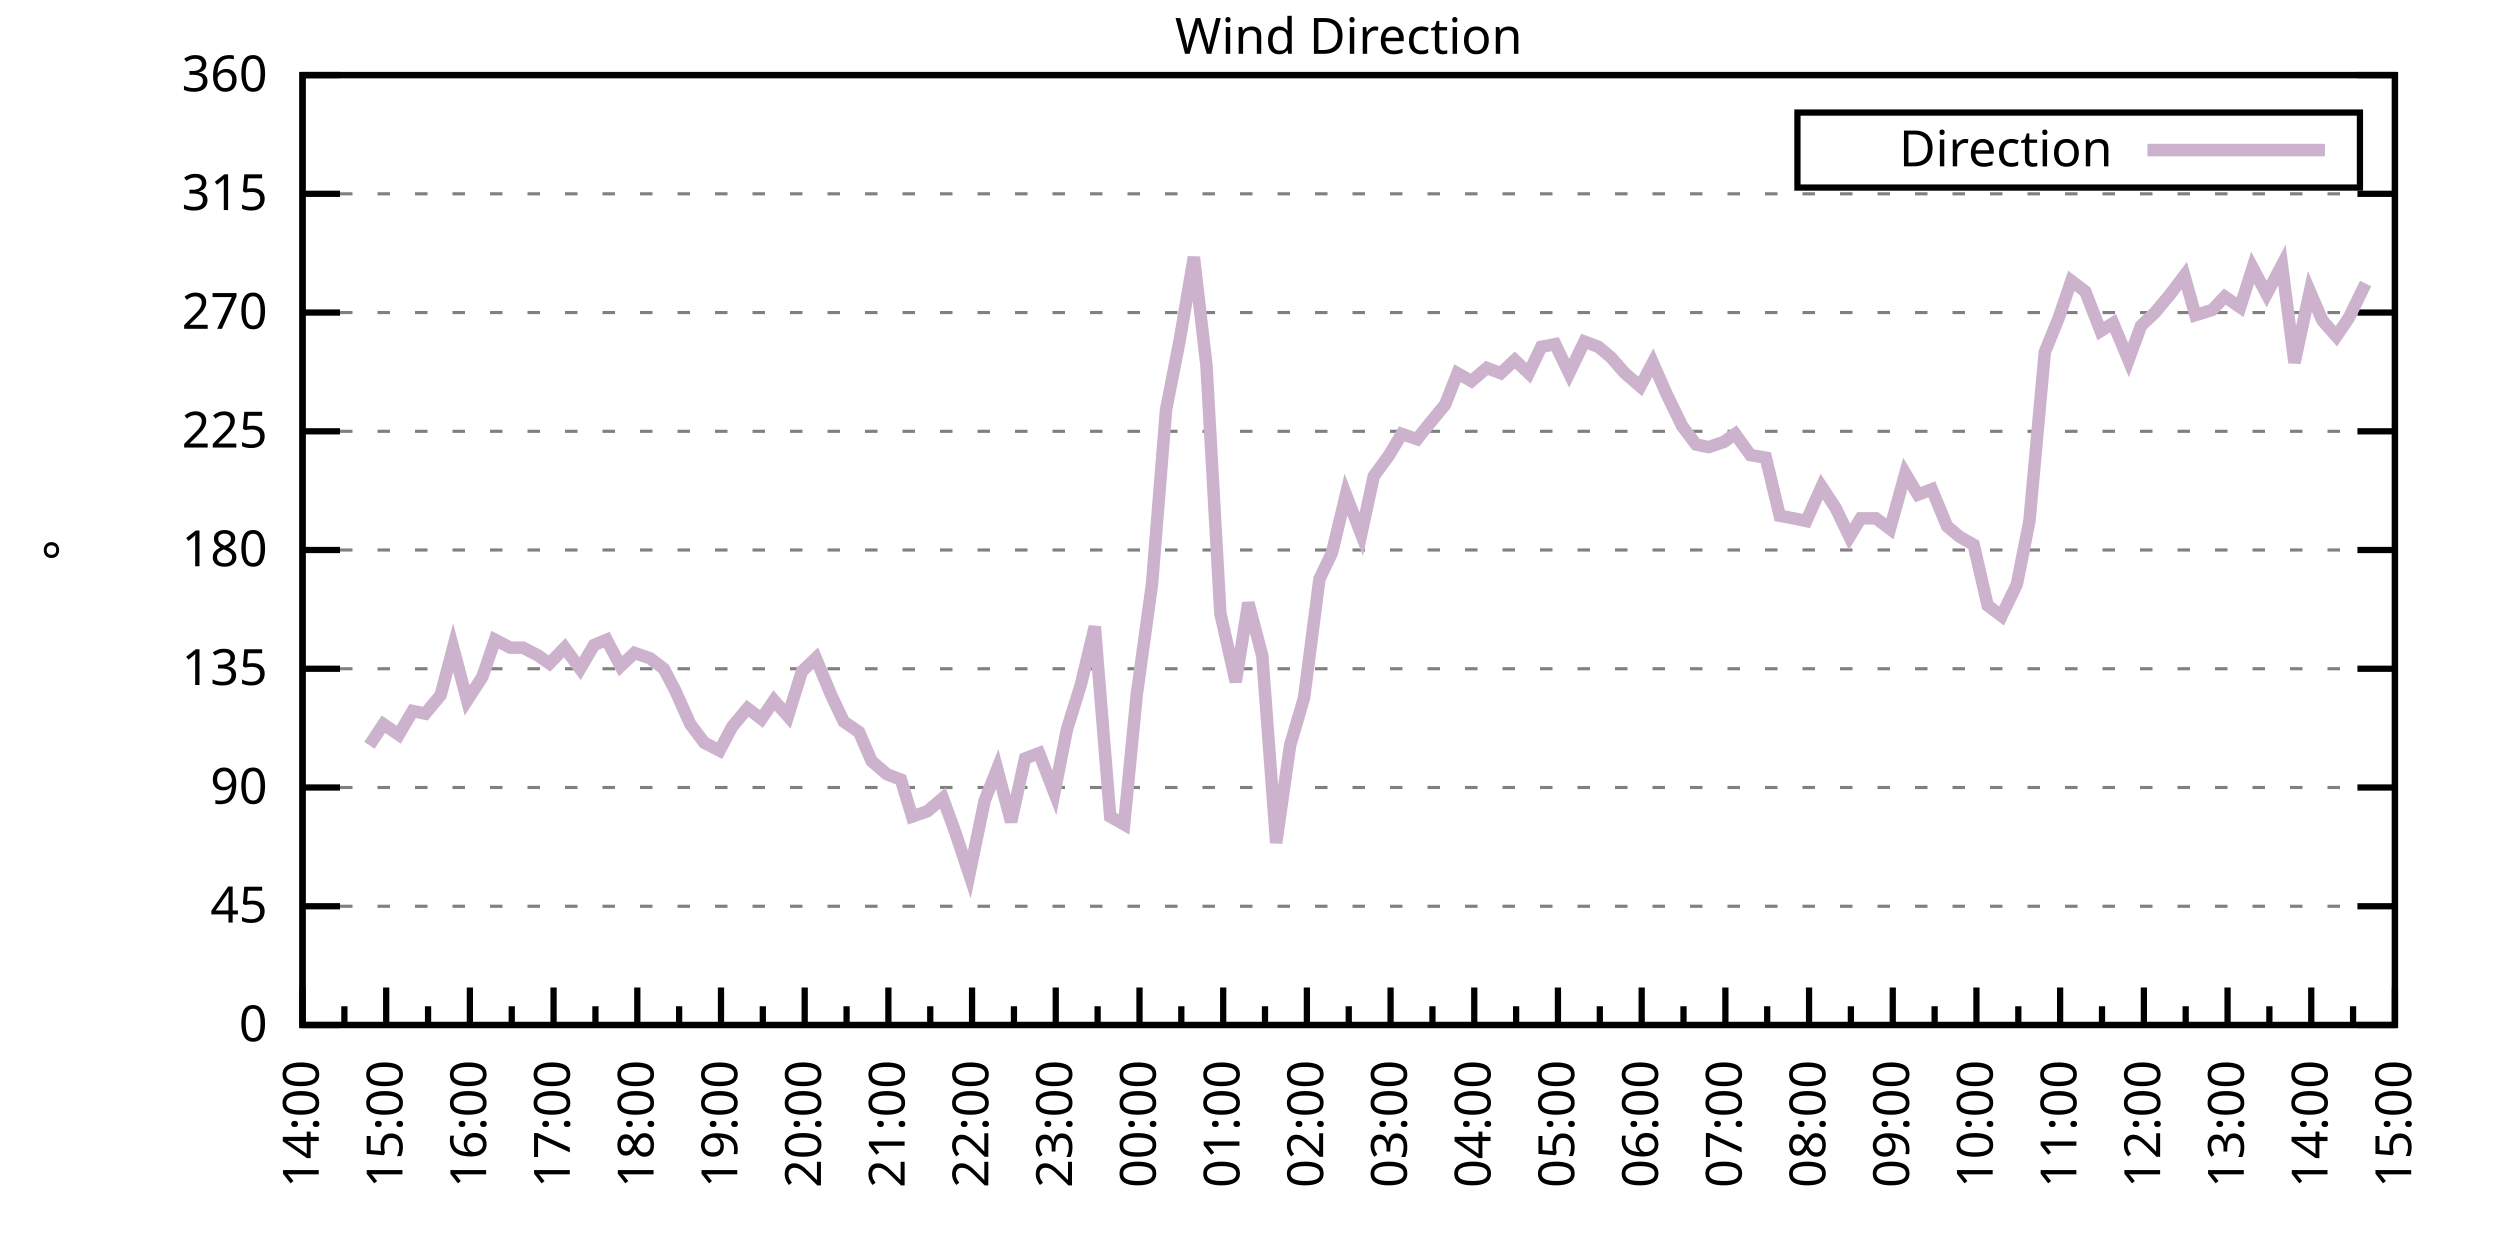
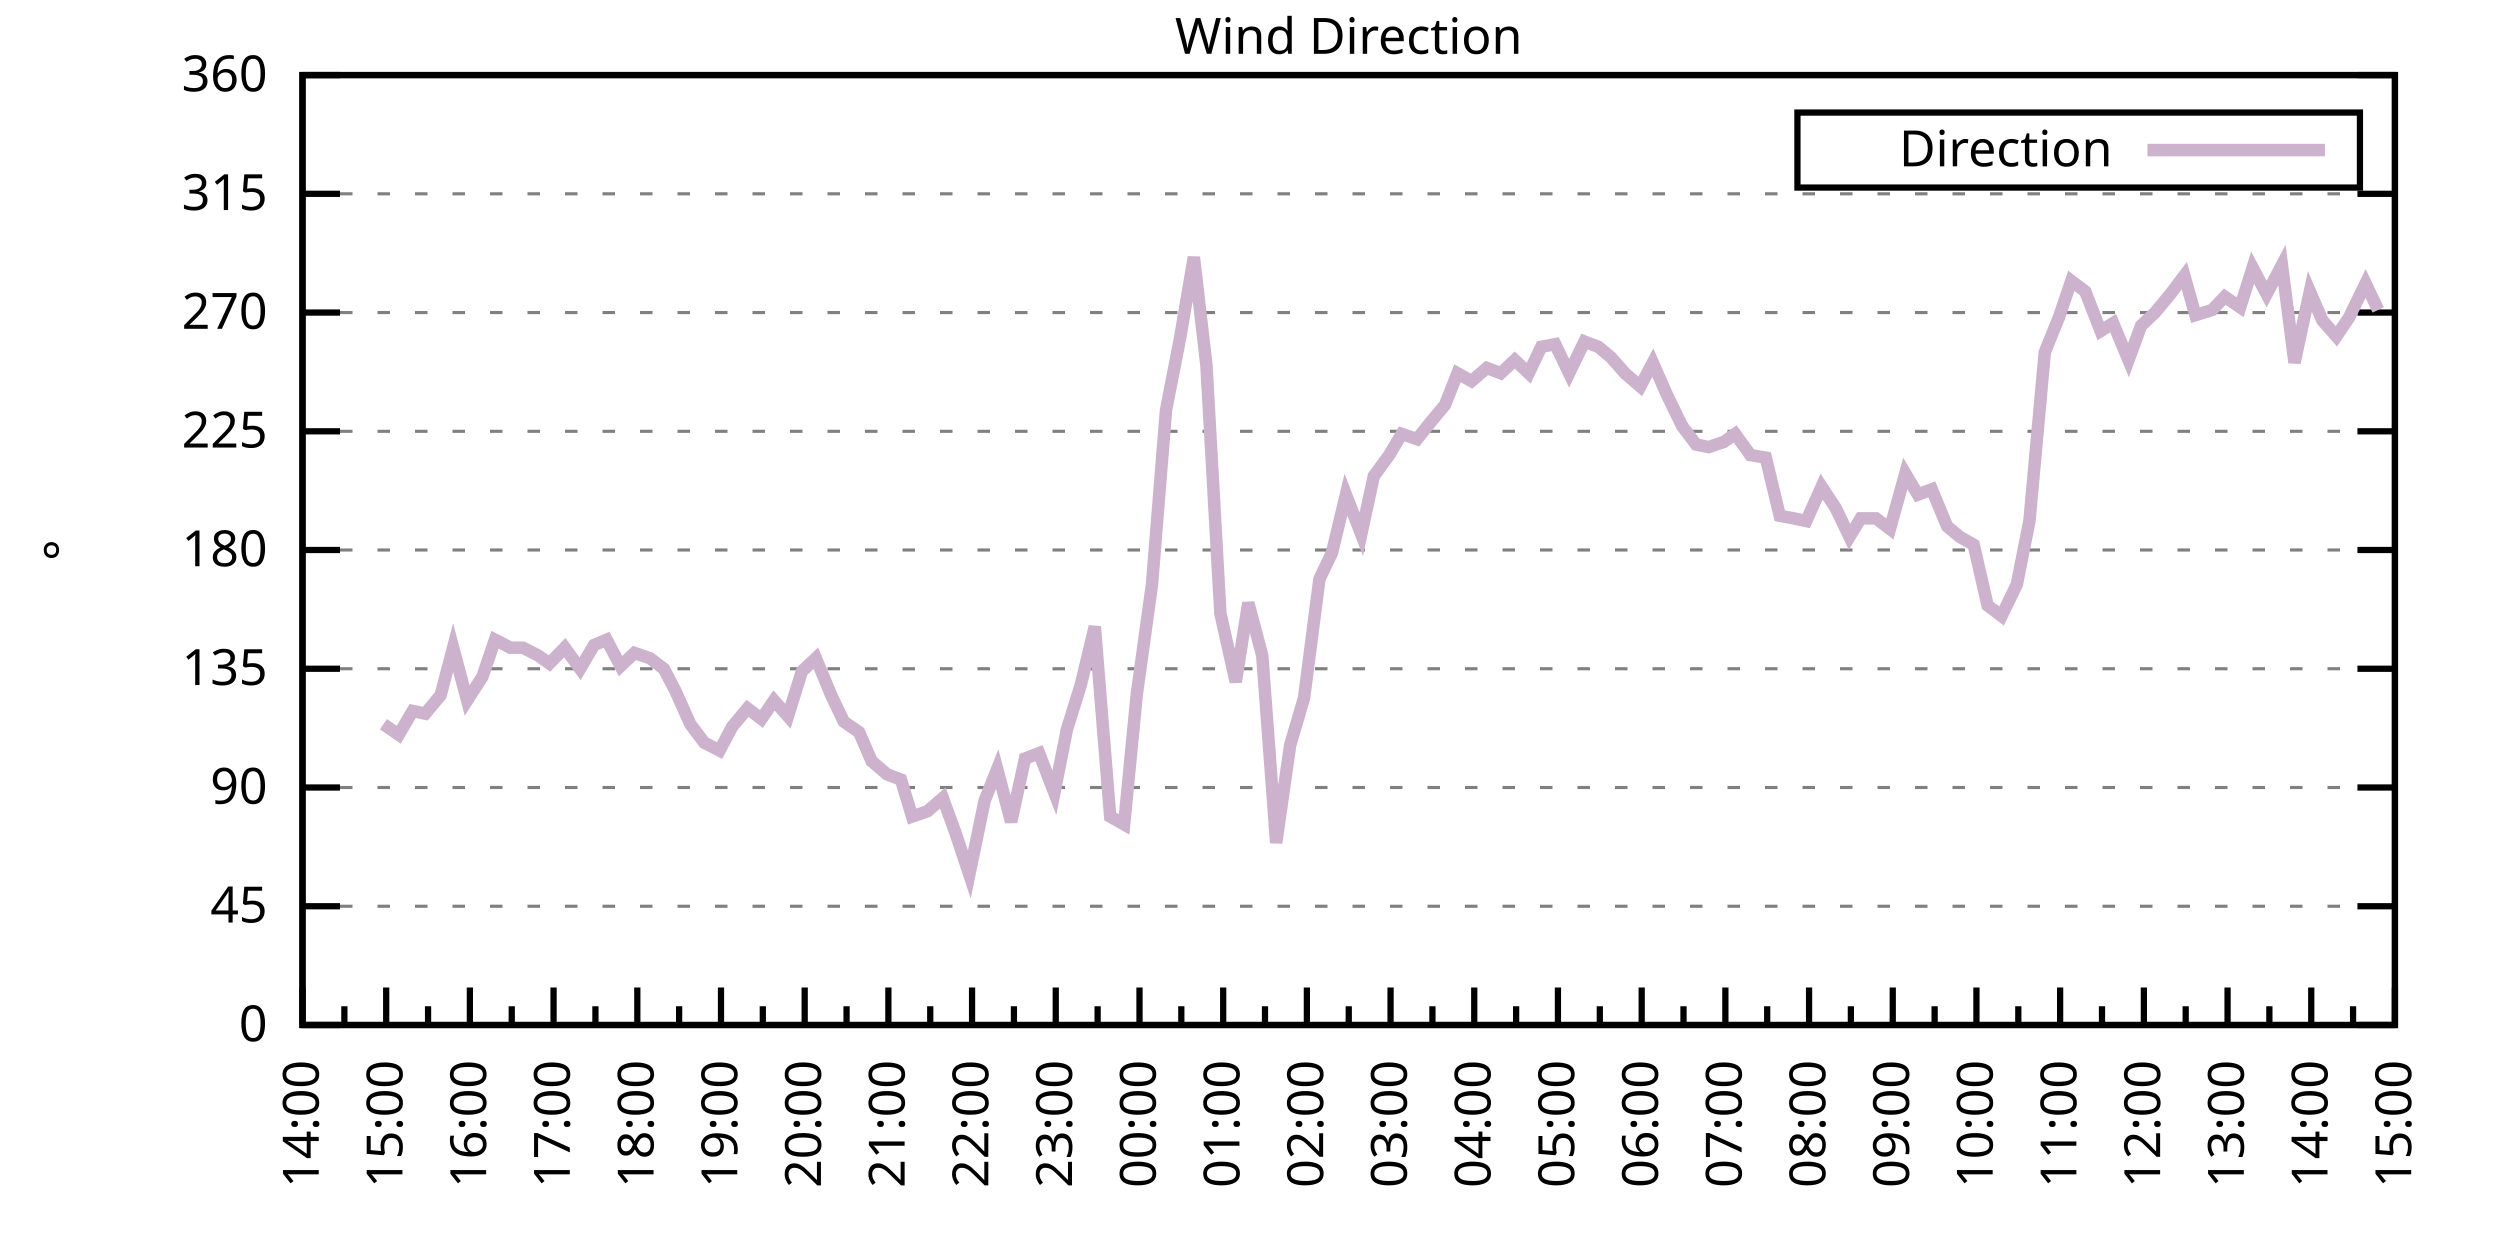
<svg xmlns="http://www.w3.org/2000/svg" xmlns:xlink="http://www.w3.org/1999/xlink" width="400" height="200" viewBox="0 0 400 200">
  <g id="gnuplot_canvas">
    <rect x="0" y="0" width="400" height="200" fill="none" />
    <defs>
      <circle id="gpDot" r="0.5" stroke-width="0.5" stroke="currentColor" />
      <path id="gpPt0" stroke-width="0.333" stroke="currentColor" d="M-1,0 h2 M0,-1 v2" />
      <path id="gpPt1" stroke-width="0.333" stroke="currentColor" d="M-1,-1 L1,1 M1,-1 L-1,1" />
      <path id="gpPt2" stroke-width="0.333" stroke="currentColor" d="M-1,0 L1,0 M0,-1 L0,1 M-1,-1 L1,1 M-1,1 L1,-1" />
      <rect id="gpPt3" stroke-width="0.333" stroke="currentColor" x="-1" y="-1" width="2" height="2" />
      <rect id="gpPt4" stroke-width="0.333" stroke="currentColor" fill="currentColor" x="-1" y="-1" width="2" height="2" />
      <circle id="gpPt5" stroke-width="0.333" stroke="currentColor" cx="0" cy="0" r="1" />
      <use xlink:href="#gpPt5" id="gpPt6" fill="currentColor" stroke="none" />
      <path id="gpPt7" stroke-width="0.333" stroke="currentColor" d="M0,-1.33 L-1.33,0.67 L1.33,0.67 z" />
      <use xlink:href="#gpPt7" id="gpPt8" fill="currentColor" stroke="none" />
      <use xlink:href="#gpPt7" id="gpPt9" stroke="currentColor" transform="rotate(180)" />
      <use xlink:href="#gpPt9" id="gpPt10" fill="currentColor" stroke="none" />
      <use xlink:href="#gpPt3" id="gpPt11" stroke="currentColor" transform="rotate(45)" />
      <use xlink:href="#gpPt11" id="gpPt12" fill="currentColor" stroke="none" />
      <path id="gpPt13" stroke-width="0.333" stroke="currentColor" d="M0,1.330 L1.265,0.411 L0.782,-1.067 L-0.782,-1.076 L-1.265,0.411 z" />
      <use xlink:href="#gpPt13" id="gpPt14" fill="currentColor" stroke="none" />
      <filter id="textbox" filterUnits="objectBoundingBox" x="0" y="0" height="1" width="1">
        <feFlood flood-color="white" flood-opacity="1" result="bgnd" />
        <feComposite in="SourceGraphic" in2="bgnd" operator="atop" />
      </filter>
      <filter id="greybox" filterUnits="objectBoundingBox" x="0" y="0" height="1" width="1">
        <feFlood flood-color="lightgrey" flood-opacity="1" result="grey" />
        <feComposite in="SourceGraphic" in2="grey" operator="atop" />
      </filter>
    </defs>
    <g fill="none" color="white" stroke="currentColor" stroke-width="1.00" stroke-linecap="butt" stroke-linejoin="miter">
</g>
    <g fill="none" color="black" stroke="currentColor" stroke-width="1.00" stroke-linecap="butt" stroke-linejoin="miter">
      <g stroke="none" shape-rendering="crispEdges">
        <polygon fill="rgb(255, 255, 255)" points="48.40,164.00 383.18,164.00 383.18,12.02 48.40,12.02 " />
      </g>
    </g>
    <g fill="none" color="black" stroke="currentColor" stroke-width="1.00" stroke-linecap="butt" stroke-linejoin="miter">
</g>
    <g fill="none" color="black" stroke="black" stroke-width="0.50" stroke-linecap="butt" stroke-linejoin="miter">
</g>
    <g fill="none" color="gray" stroke="currentColor" stroke-width="0.50" stroke-linecap="butt" stroke-linejoin="miter">
      <path stroke="gray" stroke-dasharray="2,4" class="gridline" d="M48.40,164.00 L383.19,164.00  " />
    </g>
    <g fill="none" color="gray" stroke="gray" stroke-width="1.00" stroke-linecap="butt" stroke-linejoin="miter">
</g>
    <g fill="none" color="black" stroke="currentColor" stroke-width="1.00" stroke-linecap="butt" stroke-linejoin="miter">
      <path stroke="black" d="M48.40,164.00 L54.40,164.00 M383.19,164.00 L377.19,164.00  " />
      <g transform="translate(42.80,166.60)" stroke="none" fill="black" font-family="Sans" font-size="8.00" text-anchor="end">
        <text>
          <tspan font-family="Sans"> 0</tspan>
        </text>
      </g>
    </g>
    <g fill="none" color="black" stroke="currentColor" stroke-width="1.00" stroke-linecap="butt" stroke-linejoin="miter">
</g>
    <g fill="none" color="black" stroke="black" stroke-width="0.50" stroke-linecap="butt" stroke-linejoin="miter">
</g>
    <g fill="none" color="gray" stroke="currentColor" stroke-width="0.50" stroke-linecap="butt" stroke-linejoin="miter">
      <path stroke="gray" stroke-dasharray="2,4" class="gridline" d="M48.40,145.00 L383.19,145.00  " />
    </g>
    <g fill="none" color="gray" stroke="gray" stroke-width="1.00" stroke-linecap="butt" stroke-linejoin="miter">
</g>
    <g fill="none" color="black" stroke="currentColor" stroke-width="1.00" stroke-linecap="butt" stroke-linejoin="miter">
      <path stroke="black" d="M48.40,145.00 L54.40,145.00 M383.19,145.00 L377.19,145.00  " />
      <g transform="translate(42.80,147.60)" stroke="none" fill="black" font-family="Sans" font-size="8.00" text-anchor="end">
        <text>
          <tspan font-family="Sans"> 45</tspan>
        </text>
      </g>
    </g>
    <g fill="none" color="black" stroke="currentColor" stroke-width="1.00" stroke-linecap="butt" stroke-linejoin="miter">
</g>
    <g fill="none" color="black" stroke="black" stroke-width="0.50" stroke-linecap="butt" stroke-linejoin="miter">
</g>
    <g fill="none" color="gray" stroke="currentColor" stroke-width="0.50" stroke-linecap="butt" stroke-linejoin="miter">
      <path stroke="gray" stroke-dasharray="2,4" class="gridline" d="M48.40,126.00 L383.19,126.00  " />
    </g>
    <g fill="none" color="gray" stroke="gray" stroke-width="1.00" stroke-linecap="butt" stroke-linejoin="miter">
</g>
    <g fill="none" color="black" stroke="currentColor" stroke-width="1.00" stroke-linecap="butt" stroke-linejoin="miter">
      <path stroke="black" d="M48.40,126.00 L54.40,126.00 M383.19,126.00 L377.19,126.00  " />
      <g transform="translate(42.80,128.60)" stroke="none" fill="black" font-family="Sans" font-size="8.00" text-anchor="end">
        <text>
          <tspan font-family="Sans"> 90</tspan>
        </text>
      </g>
    </g>
    <g fill="none" color="black" stroke="currentColor" stroke-width="1.00" stroke-linecap="butt" stroke-linejoin="miter">
</g>
    <g fill="none" color="black" stroke="black" stroke-width="0.50" stroke-linecap="butt" stroke-linejoin="miter">
</g>
    <g fill="none" color="gray" stroke="currentColor" stroke-width="0.50" stroke-linecap="butt" stroke-linejoin="miter">
      <path stroke="gray" stroke-dasharray="2,4" class="gridline" d="M48.40,107.00 L383.19,107.00  " />
    </g>
    <g fill="none" color="gray" stroke="gray" stroke-width="1.00" stroke-linecap="butt" stroke-linejoin="miter">
</g>
    <g fill="none" color="black" stroke="currentColor" stroke-width="1.00" stroke-linecap="butt" stroke-linejoin="miter">
      <path stroke="black" d="M48.40,107.00 L54.40,107.00 M383.19,107.00 L377.19,107.00  " />
      <g transform="translate(42.80,109.60)" stroke="none" fill="black" font-family="Sans" font-size="8.00" text-anchor="end">
        <text>
          <tspan font-family="Sans"> 135</tspan>
        </text>
      </g>
    </g>
    <g fill="none" color="black" stroke="currentColor" stroke-width="1.00" stroke-linecap="butt" stroke-linejoin="miter">
</g>
    <g fill="none" color="black" stroke="black" stroke-width="0.50" stroke-linecap="butt" stroke-linejoin="miter">
</g>
    <g fill="none" color="gray" stroke="currentColor" stroke-width="0.50" stroke-linecap="butt" stroke-linejoin="miter">
      <path stroke="gray" stroke-dasharray="2,4" class="gridline" d="M48.40,88.00 L383.19,88.00  " />
    </g>
    <g fill="none" color="gray" stroke="gray" stroke-width="1.00" stroke-linecap="butt" stroke-linejoin="miter">
</g>
    <g fill="none" color="black" stroke="currentColor" stroke-width="1.00" stroke-linecap="butt" stroke-linejoin="miter">
      <path stroke="black" d="M48.40,88.00 L54.40,88.00 M383.19,88.00 L377.19,88.00  " />
      <g transform="translate(42.80,90.60)" stroke="none" fill="black" font-family="Sans" font-size="8.00" text-anchor="end">
        <text>
          <tspan font-family="Sans"> 180</tspan>
        </text>
      </g>
    </g>
    <g fill="none" color="black" stroke="currentColor" stroke-width="1.00" stroke-linecap="butt" stroke-linejoin="miter">
</g>
    <g fill="none" color="black" stroke="black" stroke-width="0.50" stroke-linecap="butt" stroke-linejoin="miter">
</g>
    <g fill="none" color="gray" stroke="currentColor" stroke-width="0.50" stroke-linecap="butt" stroke-linejoin="miter">
      <path stroke="gray" stroke-dasharray="2,4" class="gridline" d="M48.40,69.01 L383.19,69.01  " />
    </g>
    <g fill="none" color="gray" stroke="gray" stroke-width="1.00" stroke-linecap="butt" stroke-linejoin="miter">
</g>
    <g fill="none" color="black" stroke="currentColor" stroke-width="1.00" stroke-linecap="butt" stroke-linejoin="miter">
      <path stroke="black" d="M48.40,69.01 L54.40,69.01 M383.19,69.01 L377.19,69.01  " />
      <g transform="translate(42.80,71.61)" stroke="none" fill="black" font-family="Sans" font-size="8.00" text-anchor="end">
        <text>
          <tspan font-family="Sans"> 225</tspan>
        </text>
      </g>
    </g>
    <g fill="none" color="black" stroke="currentColor" stroke-width="1.00" stroke-linecap="butt" stroke-linejoin="miter">
</g>
    <g fill="none" color="black" stroke="black" stroke-width="0.50" stroke-linecap="butt" stroke-linejoin="miter">
</g>
    <g fill="none" color="gray" stroke="currentColor" stroke-width="0.50" stroke-linecap="butt" stroke-linejoin="miter">
      <path stroke="gray" stroke-dasharray="2,4" class="gridline" d="M48.40,50.01 L383.19,50.01  " />
    </g>
    <g fill="none" color="gray" stroke="gray" stroke-width="1.00" stroke-linecap="butt" stroke-linejoin="miter">
</g>
    <g fill="none" color="black" stroke="currentColor" stroke-width="1.00" stroke-linecap="butt" stroke-linejoin="miter">
      <path stroke="black" d="M48.40,50.01 L54.40,50.01 M383.19,50.01 L377.19,50.01  " />
      <g transform="translate(42.80,52.61)" stroke="none" fill="black" font-family="Sans" font-size="8.00" text-anchor="end">
        <text>
          <tspan font-family="Sans"> 270</tspan>
        </text>
      </g>
    </g>
    <g fill="none" color="black" stroke="currentColor" stroke-width="1.00" stroke-linecap="butt" stroke-linejoin="miter">
</g>
    <g fill="none" color="black" stroke="black" stroke-width="0.50" stroke-linecap="butt" stroke-linejoin="miter">
</g>
    <g fill="none" color="gray" stroke="currentColor" stroke-width="0.50" stroke-linecap="butt" stroke-linejoin="miter">
      <path stroke="gray" stroke-dasharray="2,4" class="gridline" d="M48.40,31.01 L383.19,31.01  " />
    </g>
    <g fill="none" color="gray" stroke="gray" stroke-width="1.00" stroke-linecap="butt" stroke-linejoin="miter">
</g>
    <g fill="none" color="black" stroke="currentColor" stroke-width="1.00" stroke-linecap="butt" stroke-linejoin="miter">
      <path stroke="black" d="M48.40,31.01 L54.40,31.01 M383.19,31.01 L377.19,31.01  " />
      <g transform="translate(42.80,33.61)" stroke="none" fill="black" font-family="Sans" font-size="8.00" text-anchor="end">
        <text>
          <tspan font-family="Sans"> 315</tspan>
        </text>
      </g>
    </g>
    <g fill="none" color="black" stroke="currentColor" stroke-width="1.00" stroke-linecap="butt" stroke-linejoin="miter">
</g>
    <g fill="none" color="black" stroke="black" stroke-width="0.50" stroke-linecap="butt" stroke-linejoin="miter">
</g>
    <g fill="none" color="gray" stroke="currentColor" stroke-width="0.50" stroke-linecap="butt" stroke-linejoin="miter">
      <path stroke="gray" stroke-dasharray="2,4" class="gridline" d="M48.40,12.01 L383.19,12.01  " />
    </g>
    <g fill="none" color="gray" stroke="gray" stroke-width="1.00" stroke-linecap="butt" stroke-linejoin="miter">
</g>
    <g fill="none" color="black" stroke="currentColor" stroke-width="1.00" stroke-linecap="butt" stroke-linejoin="miter">
      <path stroke="black" d="M48.40,12.01 L54.40,12.01 M383.19,12.01 L377.19,12.01  " />
      <g transform="translate(42.80,14.61)" stroke="none" fill="black" font-family="Sans" font-size="8.00" text-anchor="end">
        <text>
          <tspan font-family="Sans"> 360</tspan>
        </text>
      </g>
    </g>
    <g fill="none" color="black" stroke="currentColor" stroke-width="1.00" stroke-linecap="butt" stroke-linejoin="miter">
      <path stroke="black" d="M48.40,164.00 L48.40,158.00  " />
      <g transform="translate(51.00,169.60) rotate(270)" stroke="none" fill="black" font-family="Sans" font-size="8.00" text-anchor="end">
        <text>
          <tspan font-family="Sans">14:00</tspan>
        </text>
      </g>
    </g>
    <g fill="none" color="black" stroke="currentColor" stroke-width="1.00" stroke-linecap="butt" stroke-linejoin="miter">
      <path stroke="black" d="M55.10,164.00 L55.10,161.00 M61.79,164.00 L61.79,158.00  " />
      <g transform="translate(64.39,169.60) rotate(270)" stroke="none" fill="black" font-family="Sans" font-size="8.00" text-anchor="end">
        <text>
          <tspan font-family="Sans">15:00</tspan>
        </text>
      </g>
    </g>
    <g fill="none" color="black" stroke="currentColor" stroke-width="1.00" stroke-linecap="butt" stroke-linejoin="miter">
      <path stroke="black" d="M68.49,164.00 L68.49,161.00 M75.18,164.00 L75.18,158.00  " />
      <g transform="translate(77.78,169.60) rotate(270)" stroke="none" fill="black" font-family="Sans" font-size="8.00" text-anchor="end">
        <text>
          <tspan font-family="Sans">16:00</tspan>
        </text>
      </g>
    </g>
    <g fill="none" color="black" stroke="currentColor" stroke-width="1.00" stroke-linecap="butt" stroke-linejoin="miter">
      <path stroke="black" d="M81.88,164.00 L81.88,161.00 M88.57,164.00 L88.57,158.00  " />
      <g transform="translate(91.17,169.60) rotate(270)" stroke="none" fill="black" font-family="Sans" font-size="8.00" text-anchor="end">
        <text>
          <tspan font-family="Sans">17:00</tspan>
        </text>
      </g>
    </g>
    <g fill="none" color="black" stroke="currentColor" stroke-width="1.00" stroke-linecap="butt" stroke-linejoin="miter">
      <path stroke="black" d="M95.27,164.00 L95.27,161.00 M101.97,164.00 L101.97,158.00  " />
      <g transform="translate(104.57,169.60) rotate(270)" stroke="none" fill="black" font-family="Sans" font-size="8.00" text-anchor="end">
        <text>
          <tspan font-family="Sans">18:00</tspan>
        </text>
      </g>
    </g>
    <g fill="none" color="black" stroke="currentColor" stroke-width="1.00" stroke-linecap="butt" stroke-linejoin="miter">
      <path stroke="black" d="M108.66,164.00 L108.66,161.00 M115.36,164.00 L115.36,158.00  " />
      <g transform="translate(117.96,169.60) rotate(270)" stroke="none" fill="black" font-family="Sans" font-size="8.00" text-anchor="end">
        <text>
          <tspan font-family="Sans">19:00</tspan>
        </text>
      </g>
    </g>
    <g fill="none" color="black" stroke="currentColor" stroke-width="1.00" stroke-linecap="butt" stroke-linejoin="miter">
      <path stroke="black" d="M122.05,164.00 L122.05,161.00 M128.75,164.00 L128.75,158.00  " />
      <g transform="translate(131.35,169.60) rotate(270)" stroke="none" fill="black" font-family="Sans" font-size="8.00" text-anchor="end">
        <text>
          <tspan font-family="Sans">20:00</tspan>
        </text>
      </g>
    </g>
    <g fill="none" color="black" stroke="currentColor" stroke-width="1.00" stroke-linecap="butt" stroke-linejoin="miter">
      <path stroke="black" d="M135.45,164.00 L135.45,161.00 M142.14,164.00 L142.14,158.00  " />
      <g transform="translate(144.74,169.60) rotate(270)" stroke="none" fill="black" font-family="Sans" font-size="8.00" text-anchor="end">
        <text>
          <tspan font-family="Sans">21:00</tspan>
        </text>
      </g>
    </g>
    <g fill="none" color="black" stroke="currentColor" stroke-width="1.00" stroke-linecap="butt" stroke-linejoin="miter">
      <path stroke="black" d="M148.84,164.00 L148.84,161.00 M155.53,164.00 L155.53,158.00  " />
      <g transform="translate(158.13,169.60) rotate(270)" stroke="none" fill="black" font-family="Sans" font-size="8.00" text-anchor="end">
        <text>
          <tspan font-family="Sans">22:00</tspan>
        </text>
      </g>
    </g>
    <g fill="none" color="black" stroke="currentColor" stroke-width="1.00" stroke-linecap="butt" stroke-linejoin="miter">
      <path stroke="black" d="M162.23,164.00 L162.23,161.00 M168.92,164.00 L168.92,158.00  " />
      <g transform="translate(171.52,169.60) rotate(270)" stroke="none" fill="black" font-family="Sans" font-size="8.00" text-anchor="end">
        <text>
          <tspan font-family="Sans">23:00</tspan>
        </text>
      </g>
    </g>
    <g fill="none" color="black" stroke="currentColor" stroke-width="1.00" stroke-linecap="butt" stroke-linejoin="miter">
      <path stroke="black" d="M175.62,164.00 L175.62,161.00 M182.32,164.00 L182.32,158.00  " />
      <g transform="translate(184.92,169.60) rotate(270)" stroke="none" fill="black" font-family="Sans" font-size="8.00" text-anchor="end">
        <text>
          <tspan font-family="Sans">00:00</tspan>
        </text>
      </g>
    </g>
    <g fill="none" color="black" stroke="currentColor" stroke-width="1.00" stroke-linecap="butt" stroke-linejoin="miter">
      <path stroke="black" d="M189.01,164.00 L189.01,161.00 M195.71,164.00 L195.71,158.00  " />
      <g transform="translate(198.31,169.60) rotate(270)" stroke="none" fill="black" font-family="Sans" font-size="8.00" text-anchor="end">
        <text>
          <tspan font-family="Sans">01:00</tspan>
        </text>
      </g>
    </g>
    <g fill="none" color="black" stroke="currentColor" stroke-width="1.00" stroke-linecap="butt" stroke-linejoin="miter">
      <path stroke="black" d="M202.40,164.00 L202.40,161.00 M209.10,164.00 L209.10,158.00  " />
      <g transform="translate(211.70,169.60) rotate(270)" stroke="none" fill="black" font-family="Sans" font-size="8.00" text-anchor="end">
        <text>
          <tspan font-family="Sans">02:00</tspan>
        </text>
      </g>
    </g>
    <g fill="none" color="black" stroke="currentColor" stroke-width="1.00" stroke-linecap="butt" stroke-linejoin="miter">
      <path stroke="black" d="M215.80,164.00 L215.80,161.00 M222.49,164.00 L222.49,158.00  " />
      <g transform="translate(225.09,169.60) rotate(270)" stroke="none" fill="black" font-family="Sans" font-size="8.00" text-anchor="end">
        <text>
          <tspan font-family="Sans">03:00</tspan>
        </text>
      </g>
    </g>
    <g fill="none" color="black" stroke="currentColor" stroke-width="1.00" stroke-linecap="butt" stroke-linejoin="miter">
      <path stroke="black" d="M229.19,164.00 L229.19,161.00 M235.88,164.00 L235.88,158.00  " />
      <g transform="translate(238.48,169.60) rotate(270)" stroke="none" fill="black" font-family="Sans" font-size="8.00" text-anchor="end">
        <text>
          <tspan font-family="Sans">04:00</tspan>
        </text>
      </g>
    </g>
    <g fill="none" color="black" stroke="currentColor" stroke-width="1.00" stroke-linecap="butt" stroke-linejoin="miter">
      <path stroke="black" d="M242.58,164.00 L242.58,161.00 M249.27,164.00 L249.27,158.00  " />
      <g transform="translate(251.87,169.60) rotate(270)" stroke="none" fill="black" font-family="Sans" font-size="8.00" text-anchor="end">
        <text>
          <tspan font-family="Sans">05:00</tspan>
        </text>
      </g>
    </g>
    <g fill="none" color="black" stroke="currentColor" stroke-width="1.00" stroke-linecap="butt" stroke-linejoin="miter">
      <path stroke="black" d="M255.97,164.00 L255.97,161.00 M262.67,164.00 L262.67,158.00  " />
      <g transform="translate(265.27,169.60) rotate(270)" stroke="none" fill="black" font-family="Sans" font-size="8.00" text-anchor="end">
        <text>
          <tspan font-family="Sans">06:00</tspan>
        </text>
      </g>
    </g>
    <g fill="none" color="black" stroke="currentColor" stroke-width="1.00" stroke-linecap="butt" stroke-linejoin="miter">
      <path stroke="black" d="M269.36,164.00 L269.36,161.00 M276.06,164.00 L276.06,158.00  " />
      <g transform="translate(278.66,169.60) rotate(270)" stroke="none" fill="black" font-family="Sans" font-size="8.00" text-anchor="end">
        <text>
          <tspan font-family="Sans">07:00</tspan>
        </text>
      </g>
    </g>
    <g fill="none" color="black" stroke="currentColor" stroke-width="1.00" stroke-linecap="butt" stroke-linejoin="miter">
      <path stroke="black" d="M282.75,164.00 L282.75,161.00 M289.45,164.00 L289.45,158.00  " />
      <g transform="translate(292.05,169.60) rotate(270)" stroke="none" fill="black" font-family="Sans" font-size="8.00" text-anchor="end">
        <text>
          <tspan font-family="Sans">08:00</tspan>
        </text>
      </g>
    </g>
    <g fill="none" color="black" stroke="currentColor" stroke-width="1.00" stroke-linecap="butt" stroke-linejoin="miter">
      <path stroke="black" d="M296.14,164.00 L296.14,161.00 M302.84,164.00 L302.84,158.00  " />
      <g transform="translate(305.44,169.60) rotate(270)" stroke="none" fill="black" font-family="Sans" font-size="8.00" text-anchor="end">
        <text>
          <tspan font-family="Sans">09:00</tspan>
        </text>
      </g>
    </g>
    <g fill="none" color="black" stroke="currentColor" stroke-width="1.00" stroke-linecap="butt" stroke-linejoin="miter">
      <path stroke="black" d="M309.54,164.00 L309.54,161.00 M316.23,164.00 L316.23,158.00  " />
      <g transform="translate(318.83,169.60) rotate(270)" stroke="none" fill="black" font-family="Sans" font-size="8.00" text-anchor="end">
        <text>
          <tspan font-family="Sans">10:00</tspan>
        </text>
      </g>
    </g>
    <g fill="none" color="black" stroke="currentColor" stroke-width="1.00" stroke-linecap="butt" stroke-linejoin="miter">
      <path stroke="black" d="M322.93,164.00 L322.93,161.00 M329.62,164.00 L329.62,158.00  " />
      <g transform="translate(332.22,169.60) rotate(270)" stroke="none" fill="black" font-family="Sans" font-size="8.00" text-anchor="end">
        <text>
          <tspan font-family="Sans">11:00</tspan>
        </text>
      </g>
    </g>
    <g fill="none" color="black" stroke="currentColor" stroke-width="1.00" stroke-linecap="butt" stroke-linejoin="miter">
      <path stroke="black" d="M336.32,164.00 L336.32,161.00 M343.02,164.00 L343.02,158.00  " />
      <g transform="translate(345.62,169.60) rotate(270)" stroke="none" fill="black" font-family="Sans" font-size="8.00" text-anchor="end">
        <text>
          <tspan font-family="Sans">12:00</tspan>
        </text>
      </g>
    </g>
    <g fill="none" color="black" stroke="currentColor" stroke-width="1.00" stroke-linecap="butt" stroke-linejoin="miter">
      <path stroke="black" d="M349.71,164.00 L349.71,161.00 M356.41,164.00 L356.41,158.00  " />
      <g transform="translate(359.01,169.60) rotate(270)" stroke="none" fill="black" font-family="Sans" font-size="8.00" text-anchor="end">
        <text>
          <tspan font-family="Sans">13:00</tspan>
        </text>
      </g>
    </g>
    <g fill="none" color="black" stroke="currentColor" stroke-width="1.00" stroke-linecap="butt" stroke-linejoin="miter">
      <path stroke="black" d="M363.10,164.00 L363.10,161.00 M369.80,164.00 L369.80,158.00  " />
      <g transform="translate(372.40,169.60) rotate(270)" stroke="none" fill="black" font-family="Sans" font-size="8.00" text-anchor="end">
        <text>
          <tspan font-family="Sans">14:00</tspan>
        </text>
      </g>
    </g>
    <g fill="none" color="black" stroke="currentColor" stroke-width="1.00" stroke-linecap="butt" stroke-linejoin="miter">
      <path stroke="black" d="M376.49,164.00 L376.49,161.00 M383.19,164.00 L383.19,158.00  " />
      <g transform="translate(385.79,169.60) rotate(270)" stroke="none" fill="black" font-family="Sans" font-size="8.00" text-anchor="end">
        <text>
          <tspan font-family="Sans">15:00</tspan>
        </text>
      </g>
    </g>
    <g fill="none" color="black" stroke="currentColor" stroke-width="1.00" stroke-linecap="butt" stroke-linejoin="miter">
</g>
    <g fill="none" color="black" stroke="currentColor" stroke-width="1.00" stroke-linecap="butt" stroke-linejoin="miter">
      <path stroke="black" d="M48.40,12.01 L48.40,164.00 L383.19,164.00 L383.19,12.01 L48.40,12.01 Z  " />
    </g>
    <g fill="none" color="black" stroke="currentColor" stroke-width="1.00" stroke-linecap="butt" stroke-linejoin="miter">
      <g transform="translate(12.80,88.01) rotate(270)" stroke="none" fill="black" font-family="Sans" font-size="8.00" text-anchor="middle">
        <text>
          <tspan font-family="Sans">°</tspan>
        </text>
      </g>
    </g>
    <g fill="none" color="black" stroke="currentColor" stroke-width="1.00" stroke-linecap="butt" stroke-linejoin="miter">
</g>
    <g fill="none" color="black" stroke="currentColor" stroke-width="1.00" stroke-linecap="butt" stroke-linejoin="miter">
      <path stroke="black" d="M287.59,30.01 L287.59,18.01 L377.59,18.01 L377.59,30.01 L287.59,30.01 Z  " />
    </g>
    <g id="Wind_direction_plot_1">
      <g fill="none" color="white" stroke="black" stroke-width="2.00" stroke-linecap="butt" stroke-linejoin="miter">
</g>
      <g fill="none" color="black" stroke="currentColor" stroke-width="2.00" stroke-linecap="butt" stroke-linejoin="miter">
        <g transform="translate(337.99,26.61)" stroke="none" fill="black" font-family="Sans" font-size="8.00" text-anchor="end">
          <text>
            <tspan font-family="Sans">Direction</tspan>
          </text>
        </g>
      </g>
      <g fill="none" color="black" stroke="currentColor" stroke-width="2.00" stroke-linecap="butt" stroke-linejoin="miter">
-         <path stroke="rgb(204, 178, 204)" d="M343.59,24.01 L371.99,24.01 M59.11,119.25 L61.35,115.87 L63.80,117.56 L66.03,113.76 L68.04,114.18 L70.50,111.23   L72.50,103.63 L74.74,112.07 L77.19,108.27 L79.20,102.36 L81.66,103.63 L83.66,103.63 L86.12,104.89 L87.91,106.16   L90.36,103.63 L92.82,107.00 L95.05,103.20 L97.06,102.36 L99.29,106.58 L101.52,104.47 L103.98,105.31 L106.21,107.00   L107.99,110.38 L110.45,115.87 L112.68,118.83 L115.13,120.09 L117.14,116.29 L119.60,113.34 L121.83,115.03 L123.84,112.07   L126.07,114.60 L128.30,107.43 L130.54,105.31 L132.99,111.23 L135.00,115.45 L137.45,117.14 L139.46,121.78 L141.92,123.89   L144.15,124.74 L145.94,130.65 L148.39,129.80 L150.85,127.69 L152.85,133.18 L155.09,139.93 L157.54,128.11 L159.55,123.05   L161.78,131.49 L164.01,121.36 L166.25,120.51 L168.70,126.85 L170.71,116.71 L172.94,109.54 L175.17,100.25 L177.63,130.65   L179.86,131.91 L181.87,111.23 L184.32,93.49 L186.56,65.63 L188.79,54.23 L191.02,41.14 L193.03,58.45 L195.26,98.14   L197.72,109.11 L199.73,96.45 L201.96,104.89 L204.19,134.87 L206.42,119.25 L208.65,111.65 L211.11,92.65 L213.12,88.43   L215.35,79.14 L217.80,85.47 L219.81,76.18 L222.27,72.81 L224.28,69.43 L226.73,70.27 L228.74,67.74 L231.20,64.78   L233.20,59.72 L235.44,60.98 L237.89,58.87 L240.12,59.72 L242.36,57.61 L244.59,59.72 L246.60,55.50 L248.83,55.07   L251.06,59.72 L253.51,54.65 L255.75,55.50 L257.76,57.18 L259.99,59.72 L262.44,61.83 L264.45,58.03 L266.68,63.10   L269.14,68.16 L271.37,71.12 L273.38,71.54 L275.83,70.70 L277.62,69.43 L280.07,72.81 L282.53,73.23 L284.76,82.52   L286.99,82.94 L289.00,83.36 L291.46,77.87 L293.69,81.25 L295.92,85.89 L297.71,82.94 L300.16,82.94 L302.39,84.63   L304.85,75.76 L306.86,79.14 L309.09,78.29 L311.54,84.21 L313.55,85.89 L315.79,87.16 L318.02,96.87 L320.25,98.56   L322.70,93.49 L324.71,83.36 L327.17,56.34 L329.40,50.85 L331.41,44.94 L333.64,46.63 L336.10,52.96 L338.10,51.70   L340.56,57.61 L342.57,52.12 L344.80,50.01 L347.26,47.05 L349.49,44.10 L351.27,50.43 L353.95,49.59 L355.96,47.47   L358.42,49.16 L360.42,42.83 L362.66,47.05 L365.11,42.41 L367.12,58.03 L369.58,46.63 L371.58,51.27 L373.82,53.81   L375.82,50.85 L378.50,45.36  " />
+         <path stroke="rgb(204, 178, 204)" d="M343.59,24.01 L371.99,24.01 M61.35,115.87 L63.80,117.56 L66.03,113.76 L68.04,114.18 L70.50,111.23 L72.50,103.63   L74.74,112.07 L77.19,108.27 L79.20,102.36 L81.66,103.63 L83.66,103.63 L86.12,104.89 L87.91,106.16 L90.36,103.63   L92.82,107.00 L95.05,103.20 L97.06,102.36 L99.29,106.58 L101.52,104.47 L103.98,105.31 L106.21,107.00 L107.99,110.38   L110.45,115.87 L112.68,118.83 L115.13,120.09 L117.14,116.29 L119.60,113.34 L121.83,115.03 L123.84,112.07 L126.07,114.60   L128.30,107.43 L130.54,105.31 L132.99,111.23 L135.00,115.45 L137.45,117.14 L139.46,121.78 L141.92,123.89 L144.15,124.74   L145.94,130.65 L148.39,129.80 L150.85,127.69 L152.85,133.18 L155.09,139.93 L157.54,128.11 L159.55,123.05 L161.78,131.49   L164.01,121.36 L166.25,120.51 L168.70,126.85 L170.71,116.71 L172.94,109.54 L175.17,100.25 L177.63,130.65 L179.86,131.91   L181.87,111.23 L184.32,93.49 L186.56,65.63 L188.79,54.23 L191.02,41.14 L193.03,58.45 L195.26,98.14 L197.72,109.11   L199.73,96.45 L201.96,104.89 L204.19,134.87 L206.42,119.25 L208.65,111.65 L211.11,92.65 L213.12,88.43 L215.35,79.14   L217.80,85.47 L219.81,76.18 L222.27,72.81 L224.28,69.43 L226.73,70.27 L228.74,67.74 L231.20,64.78 L233.20,59.72   L235.44,60.98 L237.89,58.87 L240.12,59.72 L242.36,57.61 L244.59,59.72 L246.60,55.50 L248.83,55.07 L251.06,59.72   L253.51,54.65 L255.75,55.50 L257.76,57.18 L259.99,59.72 L262.44,61.83 L264.45,58.03 L266.68,63.10 L269.14,68.16   L271.37,71.12 L273.38,71.54 L275.83,70.70 L277.62,69.43 L280.07,72.81 L282.53,73.23 L284.76,82.52 L286.99,82.94   L289.00,83.36 L291.46,77.87 L293.69,81.25 L295.92,85.89 L297.71,82.94 L300.16,82.94 L302.39,84.63 L304.85,75.76   L306.86,79.14 L309.09,78.29 L311.54,84.21 L313.55,85.89 L315.79,87.16 L318.02,96.87 L320.25,98.56 L322.70,93.49   L324.71,83.36 L327.17,56.34 L329.40,50.85 L331.41,44.94 L333.64,46.63 L336.10,52.96 L338.10,51.70 L340.56,57.61   L342.57,52.12 L344.80,50.01 L347.26,47.05 L349.49,44.10 L351.27,50.43 L353.95,49.59 L355.96,47.47 L358.42,49.16   L360.42,42.83 L362.66,47.05 L365.11,42.41 L367.12,58.03 L369.58,46.63 L371.58,51.27 L373.82,53.81 L375.82,50.85   L378.50,45.36 L380.51,49.59  " />
      </g>
    </g>
    <g fill="none" color="black" stroke="currentColor" stroke-width="2.00" stroke-linecap="butt" stroke-linejoin="miter">
</g>
    <g fill="none" color="black" stroke="black" stroke-width="1.00" stroke-linecap="butt" stroke-linejoin="miter">
</g>
    <g fill="none" color="black" stroke="currentColor" stroke-width="1.00" stroke-linecap="butt" stroke-linejoin="miter">
      <path stroke="black" d="M48.40,12.01 L48.40,164.00 L383.19,164.00 L383.19,12.01 L48.40,12.01 Z  " />
    </g>
    <g fill="none" color="black" stroke="currentColor" stroke-width="1.00" stroke-linecap="butt" stroke-linejoin="miter">
      <g transform="translate(215.79,8.61)" stroke="none" fill="black" font-family="Sans" font-size="8.00" text-anchor="middle">
        <text>
          <tspan font-family="Sans">Wind Direction</tspan>
        </text>
      </g>
    </g>
    <g fill="none" color="black" stroke="currentColor" stroke-width="1.00" stroke-linecap="butt" stroke-linejoin="miter">
</g>
  </g>
</svg>
